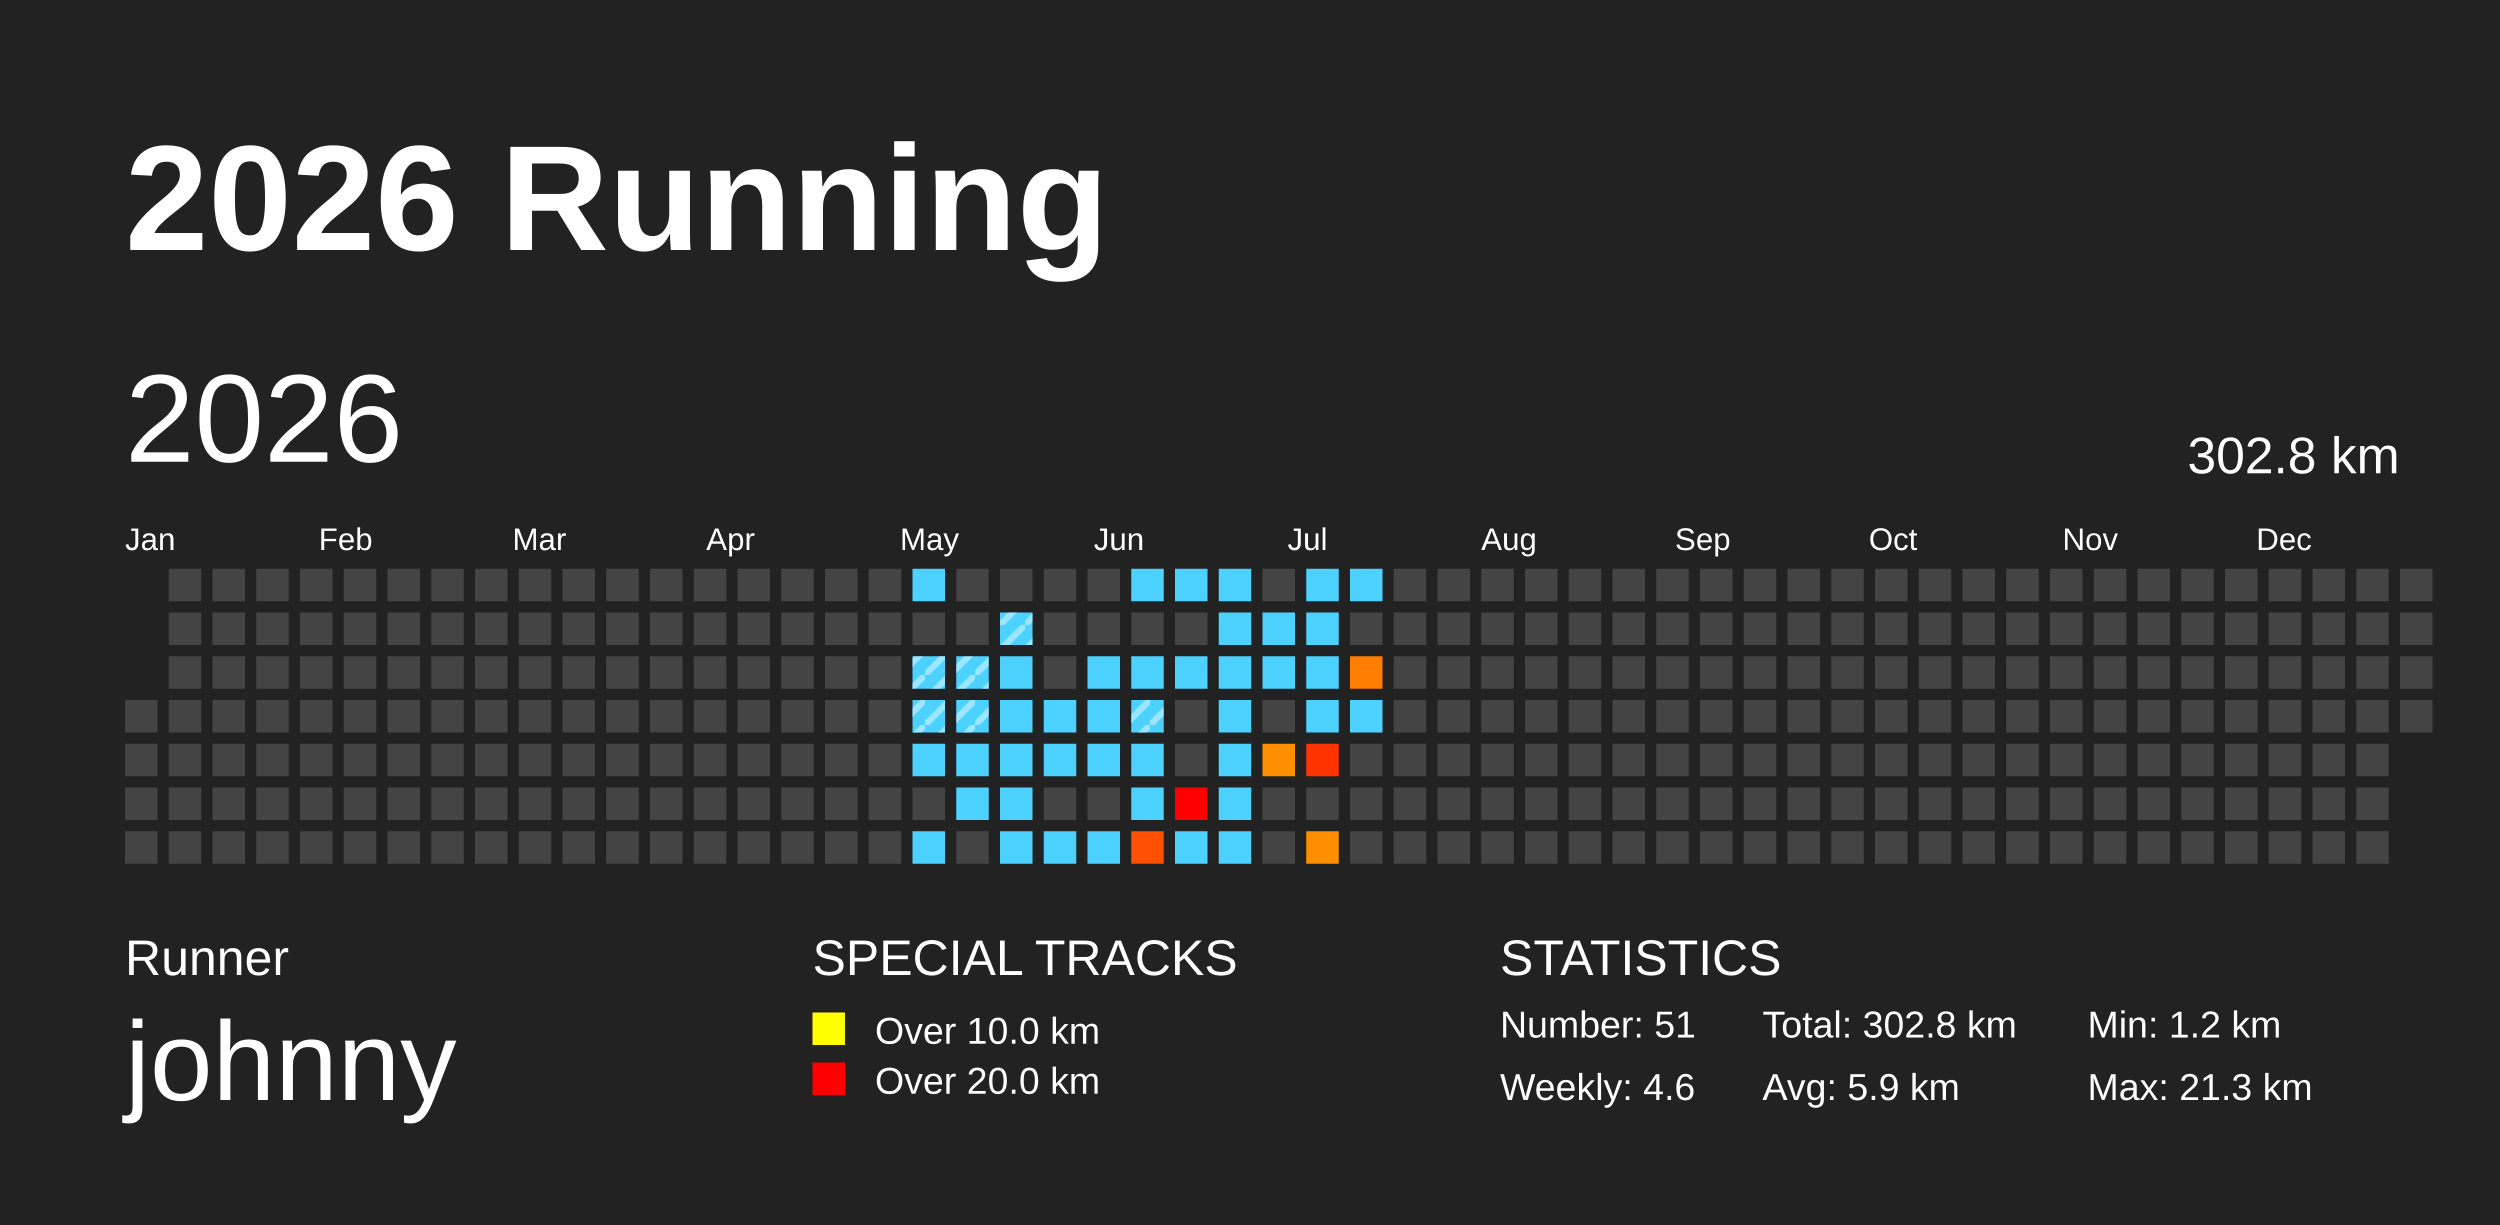
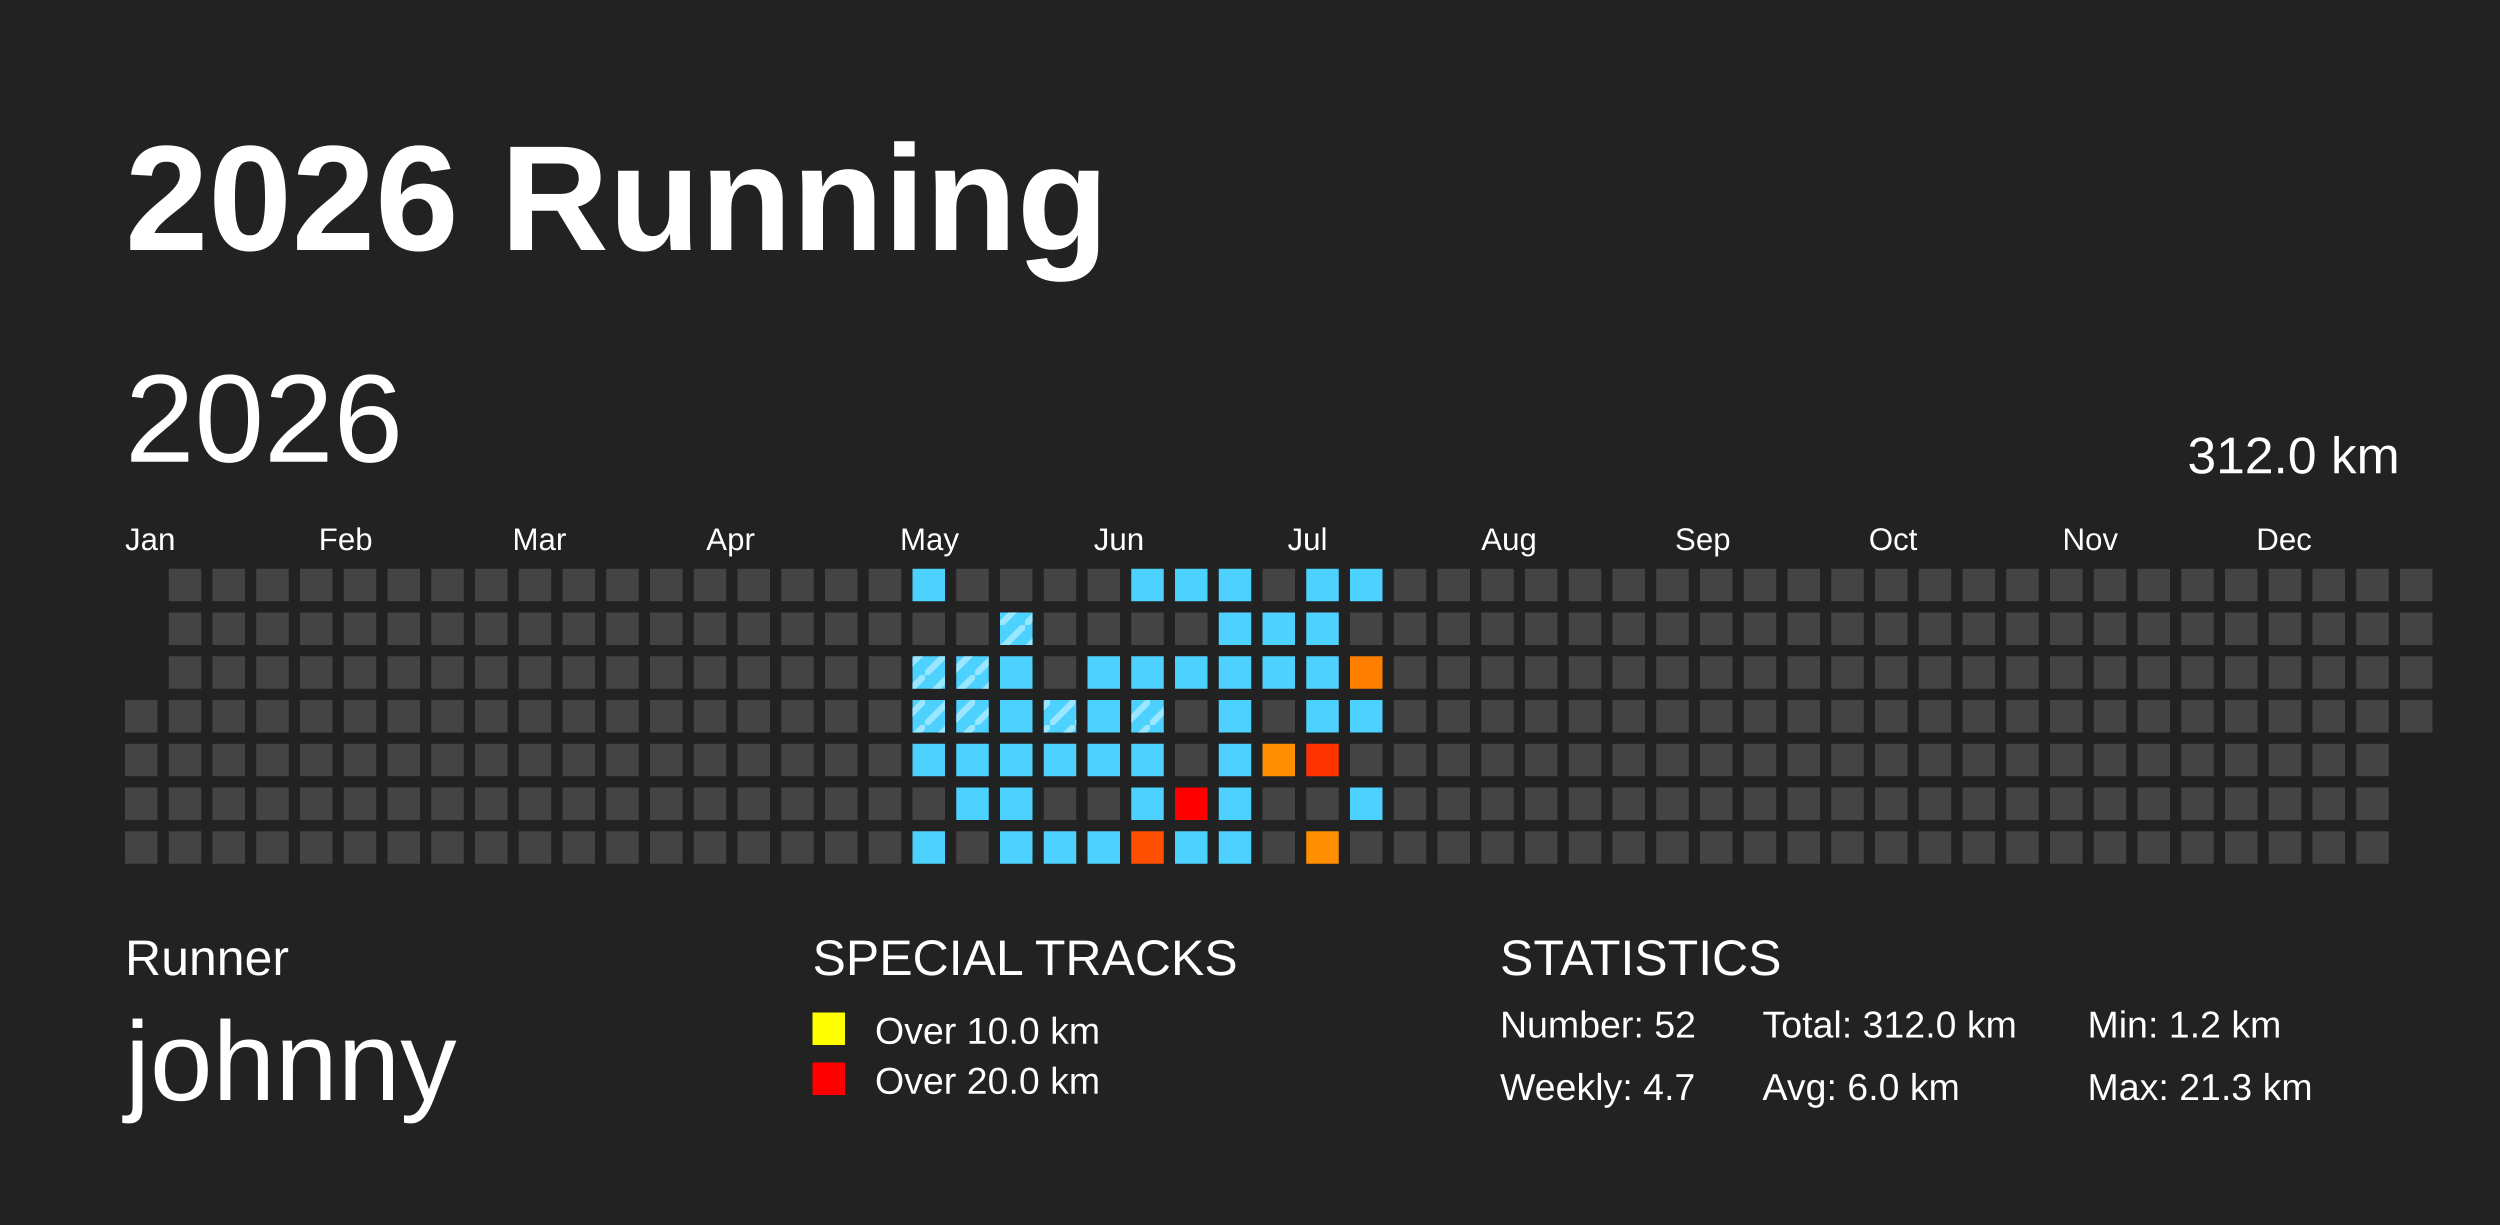
<svg xmlns="http://www.w3.org/2000/svg" baseProfile="full" height="98mm" version="1.1" viewBox="0,0,200,98" width="200mm">
  <defs>
    <pattern height="2" id="indoor-stripe" patternUnits="userSpaceOnUse" width="2">
      <line stroke="white" stroke-opacity="0.45" stroke-width="0.5" x1="0" x2="2" y1="2" y2="0" />
    </pattern>
  </defs>
  <rect fill="#222222" height="98" width="200" x="0" y="0" />
  <text fill="#FFFFFF" style="font-size:12px; font-family:Arial; font-weight:bold;" x="10" y="20">2026 Running</text>
  <text fill="#FFFFFF" style="font-size:4px; font-family:Arial" x="10" y="78">Runner</text>
  <text fill="#FFFFFF" style="font-size:9px; font-family:Arial" x="10" y="88">johnny</text>
  <text fill="#FFFFFF" style="font-size:4px; font-family:Arial" x="65" y="78">SPECIAL TRACKS</text>
  <rect fill="yellow" height="2.6" width="2.6" x="65" y="81" />
  <text fill="#FFFFFF" style="font-size:3px; font-family:Arial" x="70" y="83.5">Over 10.0 km</text>
  <rect fill="red" height="2.6" width="2.6" x="65" y="85" />
  <text fill="#FFFFFF" style="font-size:3px; font-family:Arial" x="70" y="87.5">Over 20.0 km</text>
  <text fill="#FFFFFF" style="font-size:4px; font-family:Arial" x="120" y="78">STATISTICS</text>
-   <text fill="#FFFFFF" style="font-size:3px; font-family:Arial" x="120" y="83">Number: 51</text>
-   <text fill="#FFFFFF" style="font-size:3px; font-family:Arial" x="120" y="88">Weekly: 4.6</text>
-   <text fill="#FFFFFF" style="font-size:3px; font-family:Arial" x="141" y="83">Total: 302.8 km</text>
-   <text fill="#FFFFFF" style="font-size:3px; font-family:Arial" x="141" y="88">Avg: 5.9 km</text>
+   <text fill="#FFFFFF" style="font-size:3px; font-family:Arial" x="120" y="83">Number: 52</text>
+   <text fill="#FFFFFF" style="font-size:3px; font-family:Arial" x="120" y="88">Weekly: 4.7</text>
+   <text fill="#FFFFFF" style="font-size:3px; font-family:Arial" x="141" y="83">Total: 312.0 km</text>
+   <text fill="#FFFFFF" style="font-size:3px; font-family:Arial" x="141" y="88">Avg: 6.0 km</text>
  <text fill="#FFFFFF" style="font-size:3px; font-family:Arial" x="167" y="83">Min: 1.2 km</text>
  <text fill="#FFFFFF" style="font-size:3px; font-family:Arial" x="167" y="88">Max: 21.3 km</text>
  <text dominant-baseline="hanging" fill="#FFFFFF" style="font-size:10.0px; font-family:Arial;" x="10" y="30">2026</text>
-   <text dominant-baseline="hanging" fill="#FFFFFF" style="font-size:4.125px; font-family:Arial;" x="175" y="35">302.8 km</text>
+   <text dominant-baseline="hanging" fill="#FFFFFF" style="font-size:4.125px; font-family:Arial;" x="175" y="35">312.0 km</text>
  <text fill="#FFFFFF" style="font-size:2.5px; font-family:Arial" x="10.0" y="44">Jan</text>
  <text fill="#FFFFFF" style="font-size:2.5px; font-family:Arial" x="25.5" y="44">Feb</text>
  <text fill="#FFFFFF" style="font-size:2.5px; font-family:Arial" x="41.0" y="44">Mar</text>
  <text fill="#FFFFFF" style="font-size:2.5px; font-family:Arial" x="56.5" y="44">Apr</text>
  <text fill="#FFFFFF" style="font-size:2.5px; font-family:Arial" x="72.0" y="44">May</text>
  <text fill="#FFFFFF" style="font-size:2.5px; font-family:Arial" x="87.5" y="44">Jun</text>
  <text fill="#FFFFFF" style="font-size:2.5px; font-family:Arial" x="103.0" y="44">Jul</text>
  <text fill="#FFFFFF" style="font-size:2.5px; font-family:Arial" x="118.5" y="44">Aug</text>
  <text fill="#FFFFFF" style="font-size:2.5px; font-family:Arial" x="134.0" y="44">Sep</text>
  <text fill="#FFFFFF" style="font-size:2.5px; font-family:Arial" x="149.5" y="44">Oct</text>
  <text fill="#FFFFFF" style="font-size:2.5px; font-family:Arial" x="165.0" y="44">Nov</text>
  <text fill="#FFFFFF" style="font-size:2.5px; font-family:Arial" x="180.5" y="44">Dec</text>
  <rect fill="#444444" height="2.6" width="2.6" x="10.0" y="56.0" />
  <rect fill="#444444" height="2.6" width="2.6" x="10.0" y="59.5" />
  <rect fill="#444444" height="2.6" width="2.6" x="10.0" y="63.0" />
  <rect fill="#444444" height="2.6" width="2.6" x="10.0" y="66.5" />
  <rect fill="#444444" height="2.6" width="2.6" x="13.5" y="45.5" />
  <rect fill="#444444" height="2.6" width="2.6" x="13.5" y="49.0" />
  <rect fill="#444444" height="2.6" width="2.6" x="13.5" y="52.5" />
  <rect fill="#444444" height="2.6" width="2.6" x="13.5" y="56.0" />
  <rect fill="#444444" height="2.6" width="2.6" x="13.5" y="59.5" />
  <rect fill="#444444" height="2.6" width="2.6" x="13.5" y="63.0" />
  <rect fill="#444444" height="2.6" width="2.6" x="13.5" y="66.5" />
  <rect fill="#444444" height="2.6" width="2.6" x="17.0" y="45.5" />
  <rect fill="#444444" height="2.6" width="2.6" x="17.0" y="49.0" />
  <rect fill="#444444" height="2.6" width="2.6" x="17.0" y="52.5" />
  <rect fill="#444444" height="2.6" width="2.6" x="17.0" y="56.0" />
  <rect fill="#444444" height="2.6" width="2.6" x="17.0" y="59.5" />
  <rect fill="#444444" height="2.6" width="2.6" x="17.0" y="63.0" />
  <rect fill="#444444" height="2.6" width="2.6" x="17.0" y="66.5" />
  <rect fill="#444444" height="2.6" width="2.6" x="20.5" y="45.5" />
  <rect fill="#444444" height="2.6" width="2.6" x="20.5" y="49.0" />
  <rect fill="#444444" height="2.6" width="2.6" x="20.5" y="52.5" />
  <rect fill="#444444" height="2.6" width="2.6" x="20.5" y="56.0" />
  <rect fill="#444444" height="2.6" width="2.6" x="20.5" y="59.5" />
  <rect fill="#444444" height="2.6" width="2.6" x="20.5" y="63.0" />
  <rect fill="#444444" height="2.6" width="2.6" x="20.5" y="66.5" />
  <rect fill="#444444" height="2.6" width="2.6" x="24.0" y="45.5" />
  <rect fill="#444444" height="2.6" width="2.6" x="24.0" y="49.0" />
  <rect fill="#444444" height="2.6" width="2.6" x="24.0" y="52.5" />
  <rect fill="#444444" height="2.6" width="2.6" x="24.0" y="56.0" />
  <rect fill="#444444" height="2.6" width="2.6" x="24.0" y="59.5" />
  <rect fill="#444444" height="2.6" width="2.6" x="24.0" y="63.0" />
  <rect fill="#444444" height="2.6" width="2.6" x="24.0" y="66.5" />
  <rect fill="#444444" height="2.6" width="2.6" x="27.5" y="45.5" />
  <rect fill="#444444" height="2.6" width="2.6" x="27.5" y="49.0" />
  <rect fill="#444444" height="2.6" width="2.6" x="27.5" y="52.5" />
  <rect fill="#444444" height="2.6" width="2.6" x="27.5" y="56.0" />
  <rect fill="#444444" height="2.6" width="2.6" x="27.5" y="59.5" />
  <rect fill="#444444" height="2.6" width="2.6" x="27.5" y="63.0" />
  <rect fill="#444444" height="2.6" width="2.6" x="27.5" y="66.5" />
  <rect fill="#444444" height="2.6" width="2.6" x="31.0" y="45.5" />
  <rect fill="#444444" height="2.6" width="2.6" x="31.0" y="49.0" />
  <rect fill="#444444" height="2.6" width="2.6" x="31.0" y="52.5" />
  <rect fill="#444444" height="2.6" width="2.6" x="31.0" y="56.0" />
  <rect fill="#444444" height="2.6" width="2.6" x="31.0" y="59.5" />
  <rect fill="#444444" height="2.6" width="2.6" x="31.0" y="63.0" />
  <rect fill="#444444" height="2.6" width="2.6" x="31.0" y="66.5" />
  <rect fill="#444444" height="2.6" width="2.6" x="34.5" y="45.5" />
  <rect fill="#444444" height="2.6" width="2.6" x="34.5" y="49.0" />
  <rect fill="#444444" height="2.6" width="2.6" x="34.5" y="52.5" />
  <rect fill="#444444" height="2.6" width="2.6" x="34.5" y="56.0" />
  <rect fill="#444444" height="2.6" width="2.6" x="34.5" y="59.5" />
  <rect fill="#444444" height="2.6" width="2.6" x="34.5" y="63.0" />
  <rect fill="#444444" height="2.6" width="2.6" x="34.5" y="66.5" />
  <rect fill="#444444" height="2.6" width="2.6" x="38.0" y="45.5" />
  <rect fill="#444444" height="2.6" width="2.6" x="38.0" y="49.0" />
  <rect fill="#444444" height="2.6" width="2.6" x="38.0" y="52.5" />
  <rect fill="#444444" height="2.6" width="2.6" x="38.0" y="56.0" />
  <rect fill="#444444" height="2.6" width="2.6" x="38.0" y="59.5" />
  <rect fill="#444444" height="2.6" width="2.6" x="38.0" y="63.0" />
  <rect fill="#444444" height="2.6" width="2.6" x="38.0" y="66.5" />
  <rect fill="#444444" height="2.6" width="2.6" x="41.5" y="45.5" />
  <rect fill="#444444" height="2.6" width="2.6" x="41.5" y="49.0" />
  <rect fill="#444444" height="2.6" width="2.6" x="41.5" y="52.5" />
  <rect fill="#444444" height="2.6" width="2.6" x="41.5" y="56.0" />
  <rect fill="#444444" height="2.6" width="2.6" x="41.5" y="59.5" />
  <rect fill="#444444" height="2.6" width="2.6" x="41.5" y="63.0" />
  <rect fill="#444444" height="2.6" width="2.6" x="41.5" y="66.5" />
  <rect fill="#444444" height="2.6" width="2.6" x="45.0" y="45.5" />
  <rect fill="#444444" height="2.6" width="2.6" x="45.0" y="49.0" />
  <rect fill="#444444" height="2.6" width="2.6" x="45.0" y="52.5" />
  <rect fill="#444444" height="2.6" width="2.6" x="45.0" y="56.0" />
  <rect fill="#444444" height="2.6" width="2.6" x="45.0" y="59.5" />
  <rect fill="#444444" height="2.6" width="2.6" x="45.0" y="63.0" />
  <rect fill="#444444" height="2.6" width="2.6" x="45.0" y="66.5" />
  <rect fill="#444444" height="2.6" width="2.6" x="48.5" y="45.5" />
  <rect fill="#444444" height="2.6" width="2.6" x="48.5" y="49.0" />
  <rect fill="#444444" height="2.6" width="2.6" x="48.5" y="52.5" />
  <rect fill="#444444" height="2.6" width="2.6" x="48.5" y="56.0" />
  <rect fill="#444444" height="2.6" width="2.6" x="48.5" y="59.5" />
  <rect fill="#444444" height="2.6" width="2.6" x="48.5" y="63.0" />
  <rect fill="#444444" height="2.6" width="2.6" x="48.5" y="66.5" />
  <rect fill="#444444" height="2.6" width="2.6" x="52.0" y="45.5" />
  <rect fill="#444444" height="2.6" width="2.6" x="52.0" y="49.0" />
  <rect fill="#444444" height="2.6" width="2.6" x="52.0" y="52.5" />
  <rect fill="#444444" height="2.6" width="2.6" x="52.0" y="56.0" />
  <rect fill="#444444" height="2.6" width="2.6" x="52.0" y="59.5" />
  <rect fill="#444444" height="2.6" width="2.6" x="52.0" y="63.0" />
  <rect fill="#444444" height="2.6" width="2.6" x="52.0" y="66.5" />
  <rect fill="#444444" height="2.6" width="2.6" x="55.5" y="45.5" />
  <rect fill="#444444" height="2.6" width="2.6" x="55.5" y="49.0" />
  <rect fill="#444444" height="2.6" width="2.6" x="55.5" y="52.5" />
  <rect fill="#444444" height="2.6" width="2.6" x="55.5" y="56.0" />
  <rect fill="#444444" height="2.6" width="2.6" x="55.5" y="59.5" />
  <rect fill="#444444" height="2.6" width="2.6" x="55.5" y="63.0" />
  <rect fill="#444444" height="2.6" width="2.6" x="55.5" y="66.5" />
  <rect fill="#444444" height="2.6" width="2.6" x="59.0" y="45.5" />
  <rect fill="#444444" height="2.6" width="2.6" x="59.0" y="49.0" />
  <rect fill="#444444" height="2.6" width="2.6" x="59.0" y="52.5" />
  <rect fill="#444444" height="2.6" width="2.6" x="59.0" y="56.0" />
  <rect fill="#444444" height="2.6" width="2.6" x="59.0" y="59.5" />
  <rect fill="#444444" height="2.6" width="2.6" x="59.0" y="63.0" />
  <rect fill="#444444" height="2.6" width="2.6" x="59.0" y="66.5" />
  <rect fill="#444444" height="2.6" width="2.6" x="62.5" y="45.5" />
  <rect fill="#444444" height="2.6" width="2.6" x="62.5" y="49.0" />
  <rect fill="#444444" height="2.6" width="2.6" x="62.5" y="52.5" />
  <rect fill="#444444" height="2.6" width="2.6" x="62.5" y="56.0" />
  <rect fill="#444444" height="2.6" width="2.6" x="62.5" y="59.5" />
  <rect fill="#444444" height="2.6" width="2.6" x="62.5" y="63.0" />
  <rect fill="#444444" height="2.6" width="2.6" x="62.5" y="66.5" />
  <rect fill="#444444" height="2.6" width="2.6" x="66.0" y="45.5" />
  <rect fill="#444444" height="2.6" width="2.6" x="66.0" y="49.0" />
  <rect fill="#444444" height="2.6" width="2.6" x="66.0" y="52.5" />
  <rect fill="#444444" height="2.6" width="2.6" x="66.0" y="56.0" />
  <rect fill="#444444" height="2.6" width="2.6" x="66.0" y="59.5" />
  <rect fill="#444444" height="2.6" width="2.6" x="66.0" y="63.0" />
  <rect fill="#444444" height="2.6" width="2.6" x="66.0" y="66.5" />
  <rect fill="#444444" height="2.6" width="2.6" x="69.5" y="45.5" />
  <rect fill="#444444" height="2.6" width="2.6" x="69.5" y="49.0" />
  <rect fill="#444444" height="2.6" width="2.6" x="69.5" y="52.5" />
  <rect fill="#444444" height="2.6" width="2.6" x="69.5" y="56.0" />
  <rect fill="#444444" height="2.6" width="2.6" x="69.5" y="59.5" />
  <rect fill="#444444" height="2.6" width="2.6" x="69.5" y="63.0" />
  <rect fill="#444444" height="2.6" width="2.6" x="69.5" y="66.5" />
  <rect fill="#4dd2ff" height="2.6" width="2.6" x="73.0" y="45.5" />
  <rect fill="#444444" height="2.6" width="2.6" x="73.0" y="49.0" />
  <rect fill="#4dd2ff" height="2.6" width="2.6" x="73.0" y="52.5" />
  <rect fill="url(#indoor-stripe)" height="2.6" style="pointer-events: none;" width="2.6" x="73.0" y="52.5" />
  <rect fill="#4dd2ff" height="2.6" width="2.6" x="73.0" y="56.0" />
  <rect fill="url(#indoor-stripe)" height="2.6" style="pointer-events: none;" width="2.6" x="73.0" y="56.0" />
  <rect fill="#4dd2ff" height="2.6" width="2.6" x="73.0" y="59.5" />
  <rect fill="#444444" height="2.6" width="2.6" x="73.0" y="63.0" />
  <rect fill="#4dd2ff" height="2.6" width="2.6" x="73.0" y="66.5" />
  <rect fill="#444444" height="2.6" width="2.6" x="76.5" y="45.5" />
  <rect fill="#444444" height="2.6" width="2.6" x="76.5" y="49.0" />
  <rect fill="#4dd2ff" height="2.6" width="2.6" x="76.5" y="52.5" />
  <rect fill="url(#indoor-stripe)" height="2.6" style="pointer-events: none;" width="2.6" x="76.5" y="52.5" />
  <rect fill="#4dd2ff" height="2.6" width="2.6" x="76.5" y="56.0" />
  <rect fill="url(#indoor-stripe)" height="2.6" style="pointer-events: none;" width="2.6" x="76.5" y="56.0" />
  <rect fill="#4dd2ff" height="2.6" width="2.6" x="76.5" y="59.5" />
  <rect fill="#4dd2ff" height="2.6" width="2.6" x="76.5" y="63.0" />
  <rect fill="#444444" height="2.6" width="2.6" x="76.5" y="66.5" />
  <rect fill="#444444" height="2.6" width="2.6" x="80.0" y="45.5" />
  <rect fill="#4dd2ff" height="2.6" width="2.6" x="80.0" y="49.0" />
  <rect fill="url(#indoor-stripe)" height="2.6" style="pointer-events: none;" width="2.6" x="80.0" y="49.0" />
  <rect fill="#4dd2ff" height="2.6" width="2.6" x="80.0" y="52.5" />
  <rect fill="#4dd2ff" height="2.6" width="2.6" x="80.0" y="56.0" />
  <rect fill="#4dd2ff" height="2.6" width="2.6" x="80.0" y="59.5" />
  <rect fill="#4dd2ff" height="2.6" width="2.6" x="80.0" y="63.0" />
  <rect fill="#4dd2ff" height="2.6" width="2.6" x="80.0" y="66.5" />
  <rect fill="#444444" height="2.6" width="2.6" x="83.5" y="45.5" />
  <rect fill="#444444" height="2.6" width="2.6" x="83.5" y="49.0" />
  <rect fill="#444444" height="2.6" width="2.6" x="83.5" y="52.5" />
  <rect fill="#4dd2ff" height="2.6" width="2.6" x="83.5" y="56.0" />
+   <rect fill="url(#indoor-stripe)" height="2.6" style="pointer-events: none;" width="2.6" x="83.5" y="56.0" />
  <rect fill="#4dd2ff" height="2.6" width="2.6" x="83.5" y="59.5" />
  <rect fill="#444444" height="2.6" width="2.6" x="83.5" y="63.0" />
  <rect fill="#4dd2ff" height="2.6" width="2.6" x="83.5" y="66.5" />
  <rect fill="#444444" height="2.6" width="2.6" x="87.0" y="45.5" />
  <rect fill="#444444" height="2.6" width="2.6" x="87.0" y="49.0" />
  <rect fill="#4dd2ff" height="2.6" width="2.6" x="87.0" y="52.5" />
  <rect fill="#4dd2ff" height="2.6" width="2.6" x="87.0" y="56.0" />
  <rect fill="#4dd2ff" height="2.6" width="2.6" x="87.0" y="59.5" />
  <rect fill="#444444" height="2.6" width="2.6" x="87.0" y="63.0" />
  <rect fill="#4dd2ff" height="2.6" width="2.6" x="87.0" y="66.5" />
  <rect fill="#4dd2ff" height="2.6" width="2.6" x="90.5" y="45.5" />
  <rect fill="#444444" height="2.6" width="2.6" x="90.5" y="49.0" />
  <rect fill="#4dd2ff" height="2.6" width="2.6" x="90.5" y="52.5" />
  <rect fill="#4dd2ff" height="2.6" width="2.6" x="90.5" y="56.0" />
  <rect fill="url(#indoor-stripe)" height="2.6" style="pointer-events: none;" width="2.6" x="90.5" y="56.0" />
  <rect fill="#4dd2ff" height="2.6" width="2.6" x="90.5" y="59.5" />
  <rect fill="#4dd2ff" height="2.6" width="2.6" x="90.5" y="63.0" />
  <rect fill="#ff4f00" height="2.6" width="2.6" x="90.5" y="66.5" />
  <rect fill="#4dd2ff" height="2.6" width="2.6" x="94.0" y="45.5" />
  <rect fill="#444444" height="2.6" width="2.6" x="94.0" y="49.0" />
  <rect fill="#4dd2ff" height="2.6" width="2.6" x="94.0" y="52.5" />
  <rect fill="#444444" height="2.6" width="2.6" x="94.0" y="56.0" />
  <rect fill="#444444" height="2.6" width="2.6" x="94.0" y="59.5" />
  <rect fill="red" height="2.6" width="2.6" x="94.0" y="63.0" />
  <rect fill="#4dd2ff" height="2.6" width="2.6" x="94.0" y="66.5" />
  <rect fill="#4dd2ff" height="2.6" width="2.6" x="97.5" y="45.5" />
  <rect fill="#4dd2ff" height="2.6" width="2.6" x="97.5" y="49.0" />
  <rect fill="#4dd2ff" height="2.6" width="2.6" x="97.5" y="52.5" />
  <rect fill="#4dd2ff" height="2.6" width="2.6" x="97.5" y="56.0" />
  <rect fill="#4dd2ff" height="2.6" width="2.6" x="97.5" y="59.5" />
  <rect fill="#4dd2ff" height="2.6" width="2.6" x="97.5" y="63.0" />
  <rect fill="#4dd2ff" height="2.6" width="2.6" x="97.5" y="66.5" />
  <rect fill="#444444" height="2.6" width="2.6" x="101.0" y="45.5" />
  <rect fill="#4dd2ff" height="2.6" width="2.6" x="101.0" y="49.0" />
  <rect fill="#4dd2ff" height="2.6" width="2.6" x="101.0" y="52.5" />
  <rect fill="#444444" height="2.6" width="2.6" x="101.0" y="56.0" />
  <rect fill="#ff8e00" height="2.6" width="2.6" x="101.0" y="59.5" />
  <rect fill="#444444" height="2.6" width="2.6" x="101.0" y="63.0" />
  <rect fill="#444444" height="2.6" width="2.6" x="101.0" y="66.5" />
  <rect fill="#4dd2ff" height="2.6" width="2.6" x="104.5" y="45.5" />
  <rect fill="#4dd2ff" height="2.6" width="2.6" x="104.5" y="49.0" />
  <rect fill="#4dd2ff" height="2.6" width="2.6" x="104.5" y="52.5" />
  <rect fill="#4dd2ff" height="2.6" width="2.6" x="104.5" y="56.0" />
  <rect fill="#ff3300" height="2.6" width="2.6" x="104.5" y="59.5" />
  <rect fill="#444444" height="2.6" width="2.6" x="104.5" y="63.0" />
  <rect fill="#ff8f00" height="2.6" width="2.6" x="104.5" y="66.5" />
  <rect fill="#4dd2ff" height="2.6" width="2.6" x="108.0" y="45.5" />
  <rect fill="#444444" height="2.6" width="2.6" x="108.0" y="49.0" />
  <rect fill="#ff7e00" height="2.6" width="2.6" x="108.0" y="52.5" />
  <rect fill="#4dd2ff" height="2.6" width="2.6" x="108.0" y="56.0" />
  <rect fill="#444444" height="2.6" width="2.6" x="108.0" y="59.5" />
-   <rect fill="#444444" height="2.6" width="2.6" x="108.0" y="63.0" />
+   <rect fill="#4dd2ff" height="2.6" width="2.6" x="108.0" y="63.0" />
  <rect fill="#444444" height="2.6" width="2.6" x="108.0" y="66.5" />
  <rect fill="#444444" height="2.6" width="2.6" x="111.5" y="45.5" />
  <rect fill="#444444" height="2.6" width="2.6" x="111.5" y="49.0" />
  <rect fill="#444444" height="2.6" width="2.6" x="111.5" y="52.5" />
  <rect fill="#444444" height="2.6" width="2.6" x="111.5" y="56.0" />
  <rect fill="#444444" height="2.6" width="2.6" x="111.5" y="59.5" />
  <rect fill="#444444" height="2.6" width="2.6" x="111.5" y="63.0" />
  <rect fill="#444444" height="2.6" width="2.6" x="111.5" y="66.5" />
  <rect fill="#444444" height="2.6" width="2.6" x="115.0" y="45.5" />
  <rect fill="#444444" height="2.6" width="2.6" x="115.0" y="49.0" />
  <rect fill="#444444" height="2.6" width="2.6" x="115.0" y="52.5" />
  <rect fill="#444444" height="2.6" width="2.6" x="115.0" y="56.0" />
  <rect fill="#444444" height="2.6" width="2.6" x="115.0" y="59.5" />
  <rect fill="#444444" height="2.6" width="2.6" x="115.0" y="63.0" />
  <rect fill="#444444" height="2.6" width="2.6" x="115.0" y="66.5" />
  <rect fill="#444444" height="2.6" width="2.6" x="118.5" y="45.5" />
  <rect fill="#444444" height="2.6" width="2.6" x="118.5" y="49.0" />
  <rect fill="#444444" height="2.6" width="2.6" x="118.5" y="52.5" />
  <rect fill="#444444" height="2.6" width="2.6" x="118.5" y="56.0" />
  <rect fill="#444444" height="2.6" width="2.6" x="118.5" y="59.5" />
  <rect fill="#444444" height="2.6" width="2.6" x="118.5" y="63.0" />
  <rect fill="#444444" height="2.6" width="2.6" x="118.5" y="66.5" />
  <rect fill="#444444" height="2.6" width="2.6" x="122.0" y="45.5" />
  <rect fill="#444444" height="2.6" width="2.6" x="122.0" y="49.0" />
  <rect fill="#444444" height="2.6" width="2.6" x="122.0" y="52.5" />
  <rect fill="#444444" height="2.6" width="2.6" x="122.0" y="56.0" />
  <rect fill="#444444" height="2.6" width="2.6" x="122.0" y="59.5" />
  <rect fill="#444444" height="2.6" width="2.6" x="122.0" y="63.0" />
  <rect fill="#444444" height="2.6" width="2.6" x="122.0" y="66.5" />
  <rect fill="#444444" height="2.6" width="2.6" x="125.5" y="45.5" />
  <rect fill="#444444" height="2.6" width="2.6" x="125.5" y="49.0" />
  <rect fill="#444444" height="2.6" width="2.6" x="125.5" y="52.5" />
  <rect fill="#444444" height="2.6" width="2.6" x="125.5" y="56.0" />
  <rect fill="#444444" height="2.6" width="2.6" x="125.5" y="59.5" />
  <rect fill="#444444" height="2.6" width="2.6" x="125.5" y="63.0" />
  <rect fill="#444444" height="2.6" width="2.6" x="125.5" y="66.5" />
  <rect fill="#444444" height="2.6" width="2.6" x="129.0" y="45.5" />
  <rect fill="#444444" height="2.6" width="2.6" x="129.0" y="49.0" />
  <rect fill="#444444" height="2.6" width="2.6" x="129.0" y="52.5" />
  <rect fill="#444444" height="2.6" width="2.6" x="129.0" y="56.0" />
  <rect fill="#444444" height="2.6" width="2.6" x="129.0" y="59.5" />
  <rect fill="#444444" height="2.6" width="2.6" x="129.0" y="63.0" />
  <rect fill="#444444" height="2.6" width="2.6" x="129.0" y="66.5" />
  <rect fill="#444444" height="2.6" width="2.6" x="132.5" y="45.5" />
  <rect fill="#444444" height="2.6" width="2.6" x="132.5" y="49.0" />
  <rect fill="#444444" height="2.6" width="2.6" x="132.5" y="52.5" />
  <rect fill="#444444" height="2.6" width="2.6" x="132.5" y="56.0" />
  <rect fill="#444444" height="2.6" width="2.6" x="132.5" y="59.5" />
  <rect fill="#444444" height="2.6" width="2.6" x="132.5" y="63.0" />
  <rect fill="#444444" height="2.6" width="2.6" x="132.5" y="66.5" />
  <rect fill="#444444" height="2.6" width="2.6" x="136.0" y="45.5" />
  <rect fill="#444444" height="2.6" width="2.6" x="136.0" y="49.0" />
  <rect fill="#444444" height="2.6" width="2.6" x="136.0" y="52.5" />
  <rect fill="#444444" height="2.6" width="2.6" x="136.0" y="56.0" />
  <rect fill="#444444" height="2.6" width="2.6" x="136.0" y="59.5" />
  <rect fill="#444444" height="2.6" width="2.6" x="136.0" y="63.0" />
  <rect fill="#444444" height="2.6" width="2.6" x="136.0" y="66.5" />
  <rect fill="#444444" height="2.6" width="2.6" x="139.5" y="45.5" />
  <rect fill="#444444" height="2.6" width="2.6" x="139.5" y="49.0" />
  <rect fill="#444444" height="2.6" width="2.6" x="139.5" y="52.5" />
  <rect fill="#444444" height="2.6" width="2.6" x="139.5" y="56.0" />
  <rect fill="#444444" height="2.6" width="2.6" x="139.5" y="59.5" />
  <rect fill="#444444" height="2.6" width="2.6" x="139.5" y="63.0" />
  <rect fill="#444444" height="2.6" width="2.6" x="139.5" y="66.5" />
  <rect fill="#444444" height="2.6" width="2.6" x="143.0" y="45.5" />
  <rect fill="#444444" height="2.6" width="2.6" x="143.0" y="49.0" />
  <rect fill="#444444" height="2.6" width="2.6" x="143.0" y="52.5" />
  <rect fill="#444444" height="2.6" width="2.6" x="143.0" y="56.0" />
  <rect fill="#444444" height="2.6" width="2.6" x="143.0" y="59.5" />
  <rect fill="#444444" height="2.6" width="2.6" x="143.0" y="63.0" />
  <rect fill="#444444" height="2.6" width="2.6" x="143.0" y="66.5" />
  <rect fill="#444444" height="2.6" width="2.6" x="146.5" y="45.5" />
  <rect fill="#444444" height="2.6" width="2.6" x="146.5" y="49.0" />
  <rect fill="#444444" height="2.6" width="2.6" x="146.5" y="52.5" />
  <rect fill="#444444" height="2.6" width="2.6" x="146.5" y="56.0" />
  <rect fill="#444444" height="2.6" width="2.6" x="146.5" y="59.5" />
  <rect fill="#444444" height="2.6" width="2.6" x="146.5" y="63.0" />
  <rect fill="#444444" height="2.6" width="2.6" x="146.5" y="66.5" />
  <rect fill="#444444" height="2.6" width="2.6" x="150.0" y="45.5" />
  <rect fill="#444444" height="2.6" width="2.6" x="150.0" y="49.0" />
  <rect fill="#444444" height="2.6" width="2.6" x="150.0" y="52.5" />
  <rect fill="#444444" height="2.6" width="2.6" x="150.0" y="56.0" />
  <rect fill="#444444" height="2.6" width="2.6" x="150.0" y="59.5" />
  <rect fill="#444444" height="2.6" width="2.6" x="150.0" y="63.0" />
  <rect fill="#444444" height="2.6" width="2.6" x="150.0" y="66.5" />
  <rect fill="#444444" height="2.6" width="2.6" x="153.5" y="45.5" />
  <rect fill="#444444" height="2.6" width="2.6" x="153.5" y="49.0" />
  <rect fill="#444444" height="2.6" width="2.6" x="153.5" y="52.5" />
  <rect fill="#444444" height="2.6" width="2.6" x="153.5" y="56.0" />
  <rect fill="#444444" height="2.6" width="2.6" x="153.5" y="59.5" />
  <rect fill="#444444" height="2.6" width="2.6" x="153.5" y="63.0" />
  <rect fill="#444444" height="2.6" width="2.6" x="153.5" y="66.5" />
  <rect fill="#444444" height="2.6" width="2.6" x="157.0" y="45.5" />
  <rect fill="#444444" height="2.6" width="2.6" x="157.0" y="49.0" />
  <rect fill="#444444" height="2.6" width="2.6" x="157.0" y="52.5" />
  <rect fill="#444444" height="2.6" width="2.6" x="157.0" y="56.0" />
  <rect fill="#444444" height="2.6" width="2.6" x="157.0" y="59.5" />
  <rect fill="#444444" height="2.6" width="2.6" x="157.0" y="63.0" />
  <rect fill="#444444" height="2.6" width="2.6" x="157.0" y="66.5" />
  <rect fill="#444444" height="2.6" width="2.6" x="160.5" y="45.5" />
  <rect fill="#444444" height="2.6" width="2.6" x="160.5" y="49.0" />
  <rect fill="#444444" height="2.6" width="2.6" x="160.5" y="52.5" />
  <rect fill="#444444" height="2.6" width="2.6" x="160.5" y="56.0" />
  <rect fill="#444444" height="2.6" width="2.6" x="160.5" y="59.5" />
  <rect fill="#444444" height="2.6" width="2.6" x="160.5" y="63.0" />
  <rect fill="#444444" height="2.6" width="2.6" x="160.5" y="66.5" />
  <rect fill="#444444" height="2.6" width="2.6" x="164.0" y="45.5" />
  <rect fill="#444444" height="2.6" width="2.6" x="164.0" y="49.0" />
  <rect fill="#444444" height="2.6" width="2.6" x="164.0" y="52.5" />
  <rect fill="#444444" height="2.6" width="2.6" x="164.0" y="56.0" />
  <rect fill="#444444" height="2.6" width="2.6" x="164.0" y="59.5" />
  <rect fill="#444444" height="2.6" width="2.6" x="164.0" y="63.0" />
  <rect fill="#444444" height="2.6" width="2.6" x="164.0" y="66.5" />
  <rect fill="#444444" height="2.6" width="2.6" x="167.5" y="45.5" />
  <rect fill="#444444" height="2.6" width="2.6" x="167.5" y="49.0" />
  <rect fill="#444444" height="2.6" width="2.6" x="167.5" y="52.5" />
  <rect fill="#444444" height="2.6" width="2.6" x="167.5" y="56.0" />
  <rect fill="#444444" height="2.6" width="2.6" x="167.5" y="59.5" />
  <rect fill="#444444" height="2.6" width="2.6" x="167.5" y="63.0" />
  <rect fill="#444444" height="2.6" width="2.6" x="167.5" y="66.5" />
  <rect fill="#444444" height="2.6" width="2.6" x="171.0" y="45.5" />
  <rect fill="#444444" height="2.6" width="2.6" x="171.0" y="49.0" />
  <rect fill="#444444" height="2.6" width="2.6" x="171.0" y="52.5" />
  <rect fill="#444444" height="2.6" width="2.6" x="171.0" y="56.0" />
  <rect fill="#444444" height="2.6" width="2.6" x="171.0" y="59.5" />
  <rect fill="#444444" height="2.6" width="2.6" x="171.0" y="63.0" />
  <rect fill="#444444" height="2.6" width="2.6" x="171.0" y="66.5" />
  <rect fill="#444444" height="2.6" width="2.6" x="174.5" y="45.5" />
  <rect fill="#444444" height="2.6" width="2.6" x="174.5" y="49.0" />
  <rect fill="#444444" height="2.6" width="2.6" x="174.5" y="52.5" />
  <rect fill="#444444" height="2.6" width="2.6" x="174.5" y="56.0" />
  <rect fill="#444444" height="2.6" width="2.6" x="174.5" y="59.5" />
  <rect fill="#444444" height="2.6" width="2.6" x="174.5" y="63.0" />
  <rect fill="#444444" height="2.6" width="2.6" x="174.5" y="66.5" />
  <rect fill="#444444" height="2.6" width="2.6" x="178.0" y="45.5" />
  <rect fill="#444444" height="2.6" width="2.6" x="178.0" y="49.0" />
  <rect fill="#444444" height="2.6" width="2.6" x="178.0" y="52.5" />
  <rect fill="#444444" height="2.6" width="2.6" x="178.0" y="56.0" />
  <rect fill="#444444" height="2.6" width="2.6" x="178.0" y="59.5" />
  <rect fill="#444444" height="2.6" width="2.6" x="178.0" y="63.0" />
  <rect fill="#444444" height="2.6" width="2.6" x="178.0" y="66.5" />
  <rect fill="#444444" height="2.6" width="2.6" x="181.5" y="45.5" />
  <rect fill="#444444" height="2.6" width="2.6" x="181.5" y="49.0" />
  <rect fill="#444444" height="2.6" width="2.6" x="181.5" y="52.5" />
  <rect fill="#444444" height="2.6" width="2.6" x="181.5" y="56.0" />
  <rect fill="#444444" height="2.6" width="2.6" x="181.5" y="59.5" />
  <rect fill="#444444" height="2.6" width="2.6" x="181.5" y="63.0" />
  <rect fill="#444444" height="2.6" width="2.6" x="181.5" y="66.5" />
  <rect fill="#444444" height="2.6" width="2.6" x="185.0" y="45.5" />
  <rect fill="#444444" height="2.6" width="2.6" x="185.0" y="49.0" />
  <rect fill="#444444" height="2.6" width="2.6" x="185.0" y="52.5" />
  <rect fill="#444444" height="2.6" width="2.6" x="185.0" y="56.0" />
  <rect fill="#444444" height="2.6" width="2.6" x="185.0" y="59.5" />
  <rect fill="#444444" height="2.6" width="2.6" x="185.0" y="63.0" />
  <rect fill="#444444" height="2.6" width="2.6" x="185.0" y="66.5" />
  <rect fill="#444444" height="2.6" width="2.6" x="188.5" y="45.5" />
  <rect fill="#444444" height="2.6" width="2.6" x="188.5" y="49.0" />
  <rect fill="#444444" height="2.6" width="2.6" x="188.5" y="52.5" />
  <rect fill="#444444" height="2.6" width="2.6" x="188.5" y="56.0" />
  <rect fill="#444444" height="2.6" width="2.6" x="188.5" y="59.5" />
  <rect fill="#444444" height="2.6" width="2.6" x="188.5" y="63.0" />
  <rect fill="#444444" height="2.6" width="2.6" x="188.5" y="66.5" />
  <rect fill="#444444" height="2.6" width="2.6" x="192.0" y="45.5" />
  <rect fill="#444444" height="2.6" width="2.6" x="192.0" y="49.0" />
  <rect fill="#444444" height="2.6" width="2.6" x="192.0" y="52.5" />
  <rect fill="#444444" height="2.6" width="2.6" x="192.0" y="56.0" />
</svg>
